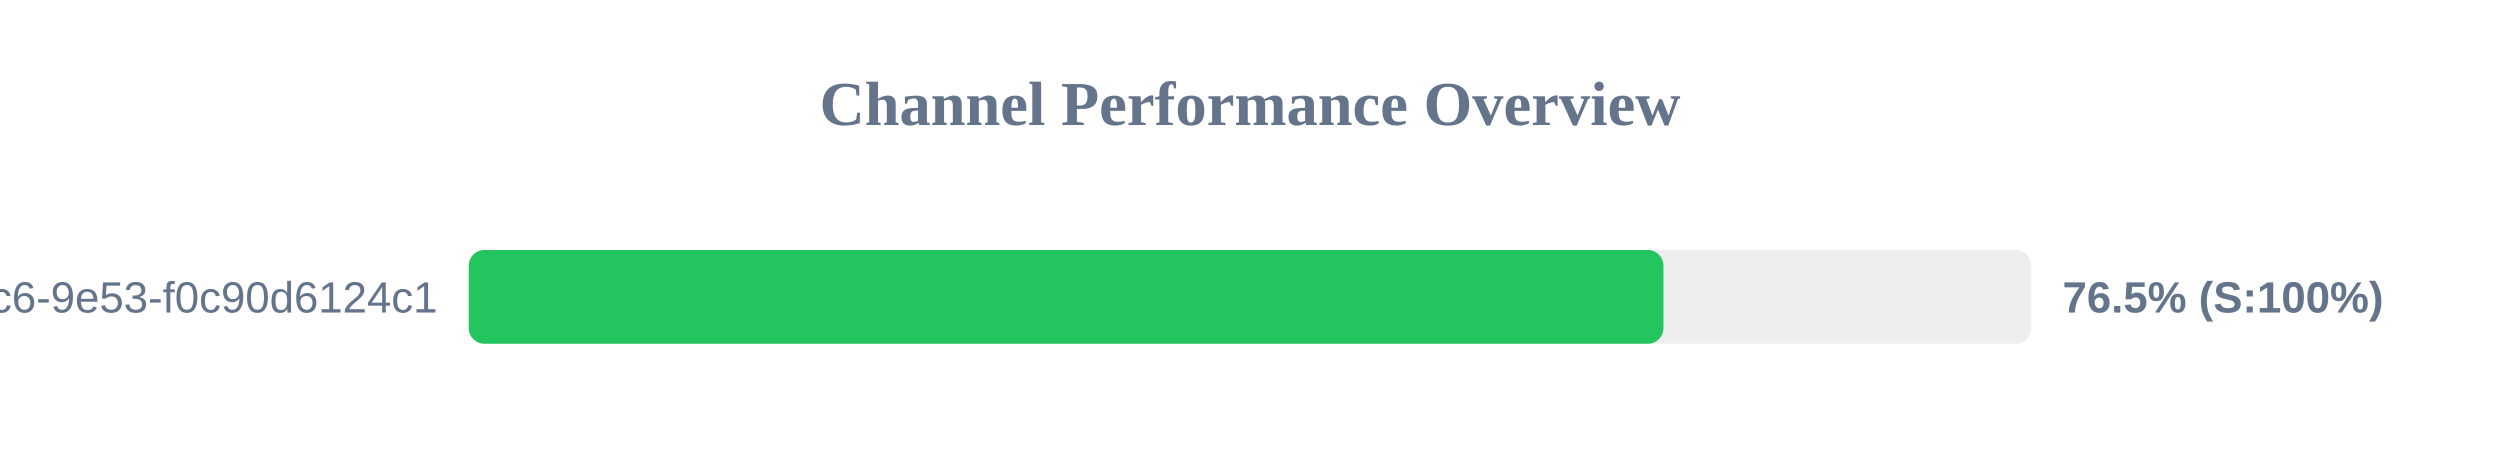
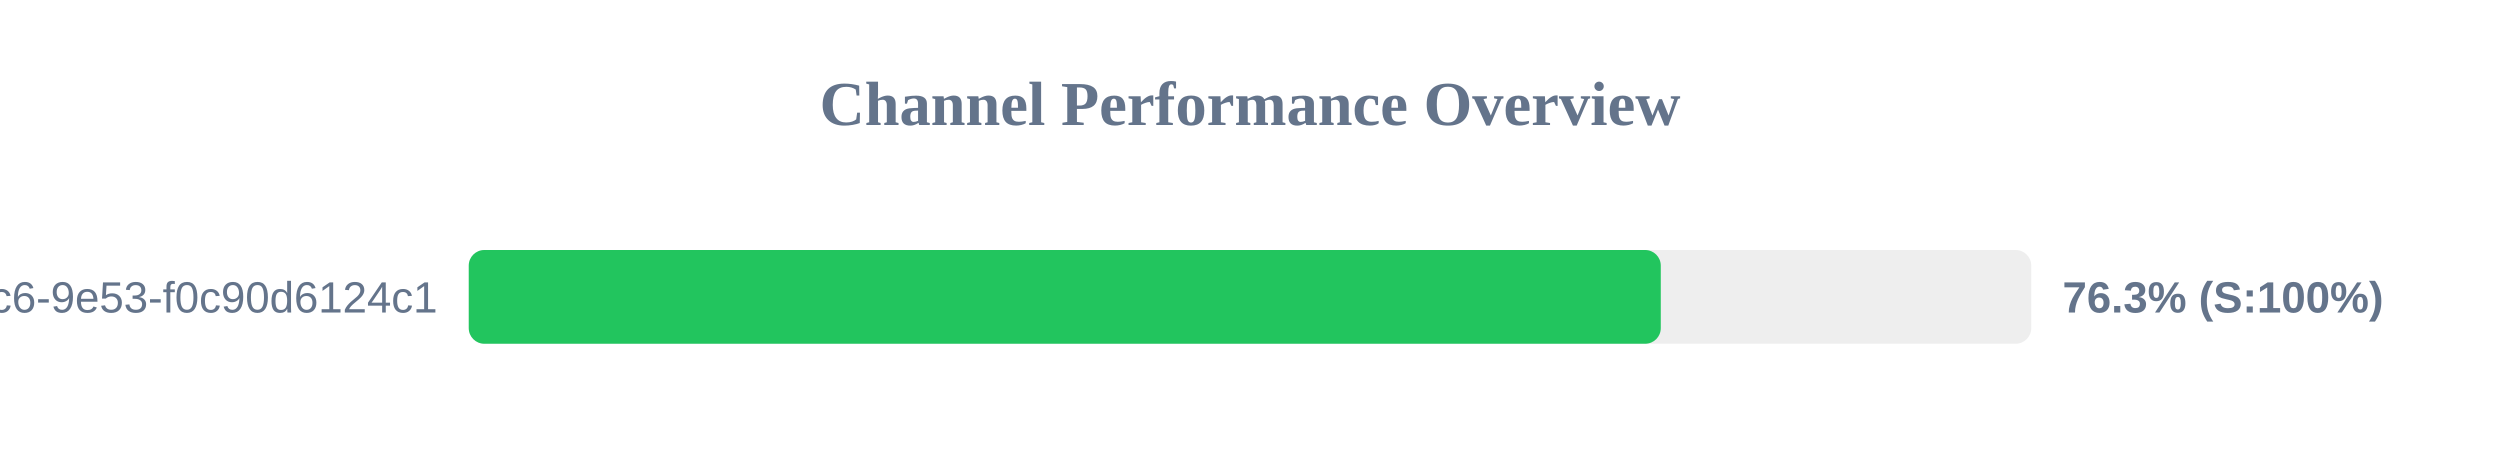
<svg xmlns="http://www.w3.org/2000/svg" width="800" height="150" version="1.1">
  <style>
        .row { font: 14px Arial; fill: #64748b; }
        .score { font: bold 14px Arial; fill: #64748b; }
    </style>
  <text x="400" y="40" text-anchor="middle" font-size="20px" font-weight="bold" fill="#64748b">Channel Performance Overview</text>
  <rect x="150" y="80" width="500" height="30" fill="#eee" rx="5" />
-   <rect x="150" y="80" width="382.3" height="30" fill="#22c55e" rx="5" />
+   <rect x="150" y="80" width="381.45" height="30" fill="#22c55e" rx="5" />
  <text x="140" y="100" text-anchor="end" class="row">?uuid=4685eb2a-5ddb-4dc6-9e53-f0c90d6124c1</text>
-   <text x="660" y="100" text-anchor="start" class="score">76.5% (S:100%)</text>
+   <text x="660" y="100" text-anchor="start" class="score">76.3% (S:100%)</text>
</svg>
